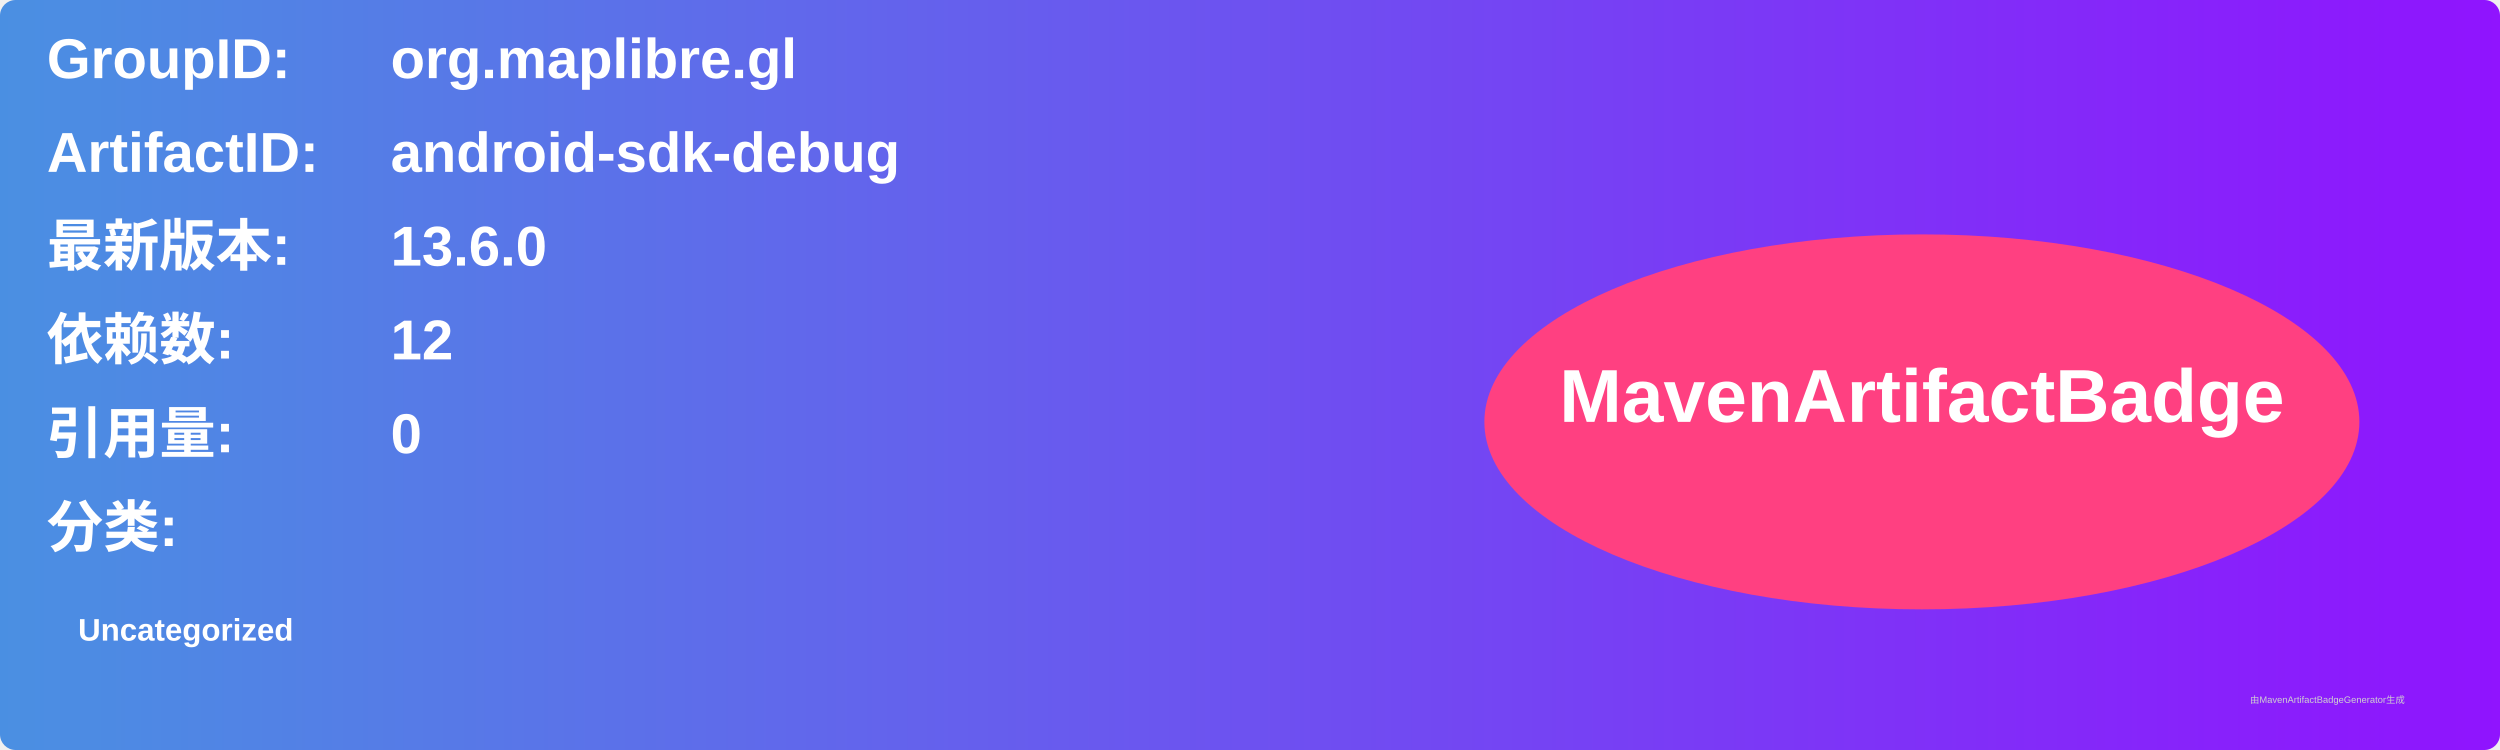
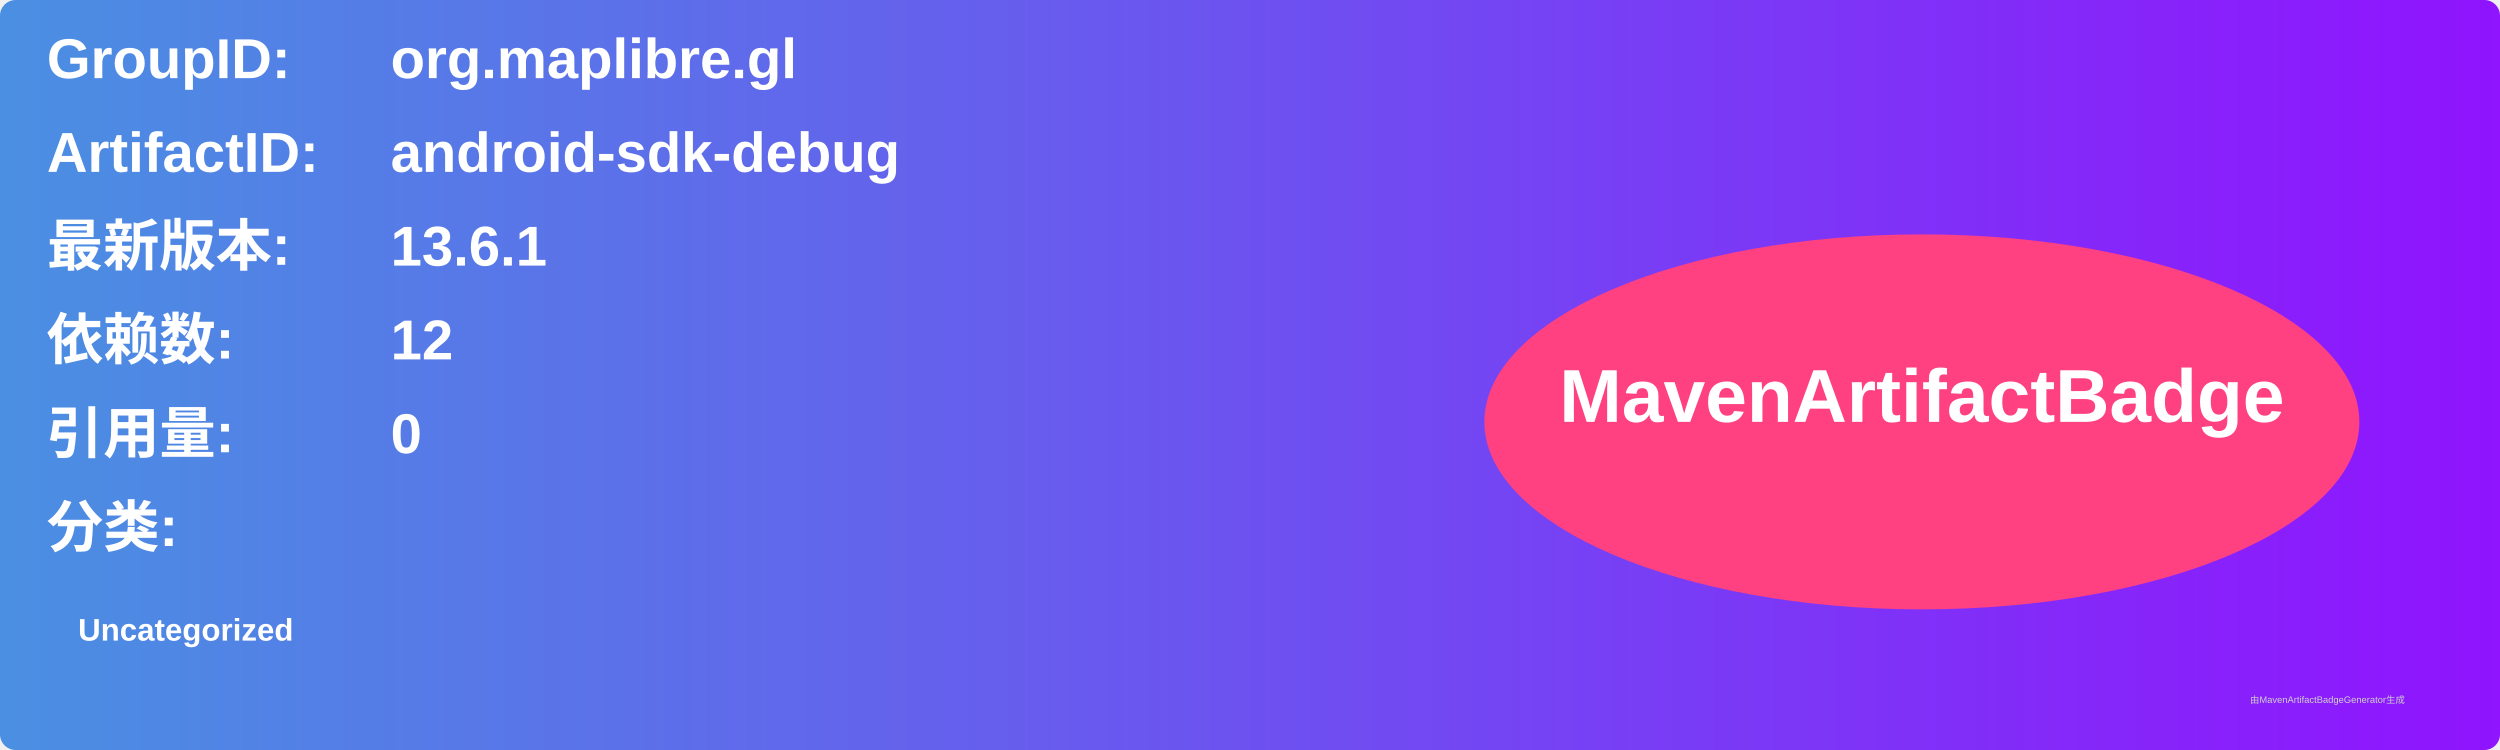
<svg xmlns="http://www.w3.org/2000/svg" width="800" height="240" viewBox="0 0 800 240">
  <linearGradient id="grad" x1="0%" y1="0%" x2="100%" y2="0%">
    <stop offset="0%" stop-color="#4a90e2" />
    <stop offset="100%" stop-color="#9013fe" />
  </linearGradient>
  <rect width="100%" height="100%" rx="5" ry="5" fill="url(#grad)" />
  <g transform="translate(15, 15)">
    <text x="0" y="10" font-family="Arial" font-size="18" fill="white" font-weight="bold" width="260">GroupID:</text>
    <text x="110" y="10" font-family="Arial" font-size="18" fill="white" font-weight="bold" width="460">org.maplibre.gl</text>
    <text x="0" y="40" font-family="Arial" font-size="18" fill="white" font-weight="bold" width="260">ArtifactID:</text>
    <text x="110" y="40" font-family="Arial" font-size="18" fill="white" font-weight="bold" width="460">android-sdk-debug</text>
    <text x="0" y="70" font-family="Arial" font-size="18" fill="white" font-weight="bold">最新版本:</text>
    <text x="110" y="70" font-family="Arial" font-size="18" fill="white" font-weight="bold">
-       <tspan font-weight="bold">13.6.0</tspan>
+       <tspan font-weight="bold">13.6.1</tspan>
    </text>
    <text x="0" y="100" font-family="Arial" font-size="18" fill="white" font-weight="bold">依赖数: </text>
    <text x="110" y="100" font-family="Arial" font-size="18" fill="white">
      <tspan font-weight="bold">12</tspan>
    </text>
    <text x="0" y="130" font-family="Arial" font-size="18" fill="white" font-weight="bold">引用量: </text>
    <text x="110" y="130" font-family="Arial" font-size="18" fill="white">
      <tspan font-weight="bold">0</tspan>
    </text>
    <text x="0" y="160" font-family="Arial" font-size="18" fill="white" font-weight="bold">分类:</text>
    <text x="10" y="190" font-family="Arial" font-size="10" fill="white">
      <tspan font-weight="bold">Uncategorized</tspan>
    </text>
    <ellipse cx="600" cy="120" rx="140" ry="60" fill="#ff4081" />
    <text x="600" y="120" text-anchor="middle" font-family="Arial" font-size="24" fill="white" font-weight="bold">MavenArtifactBadge</text>
  </g>
  <text x="720" y="225" font-family="Arial" font-size="3" fill="#d0d0d0">由MavenArtifactBadgeGenerator生成</text>
</svg>
